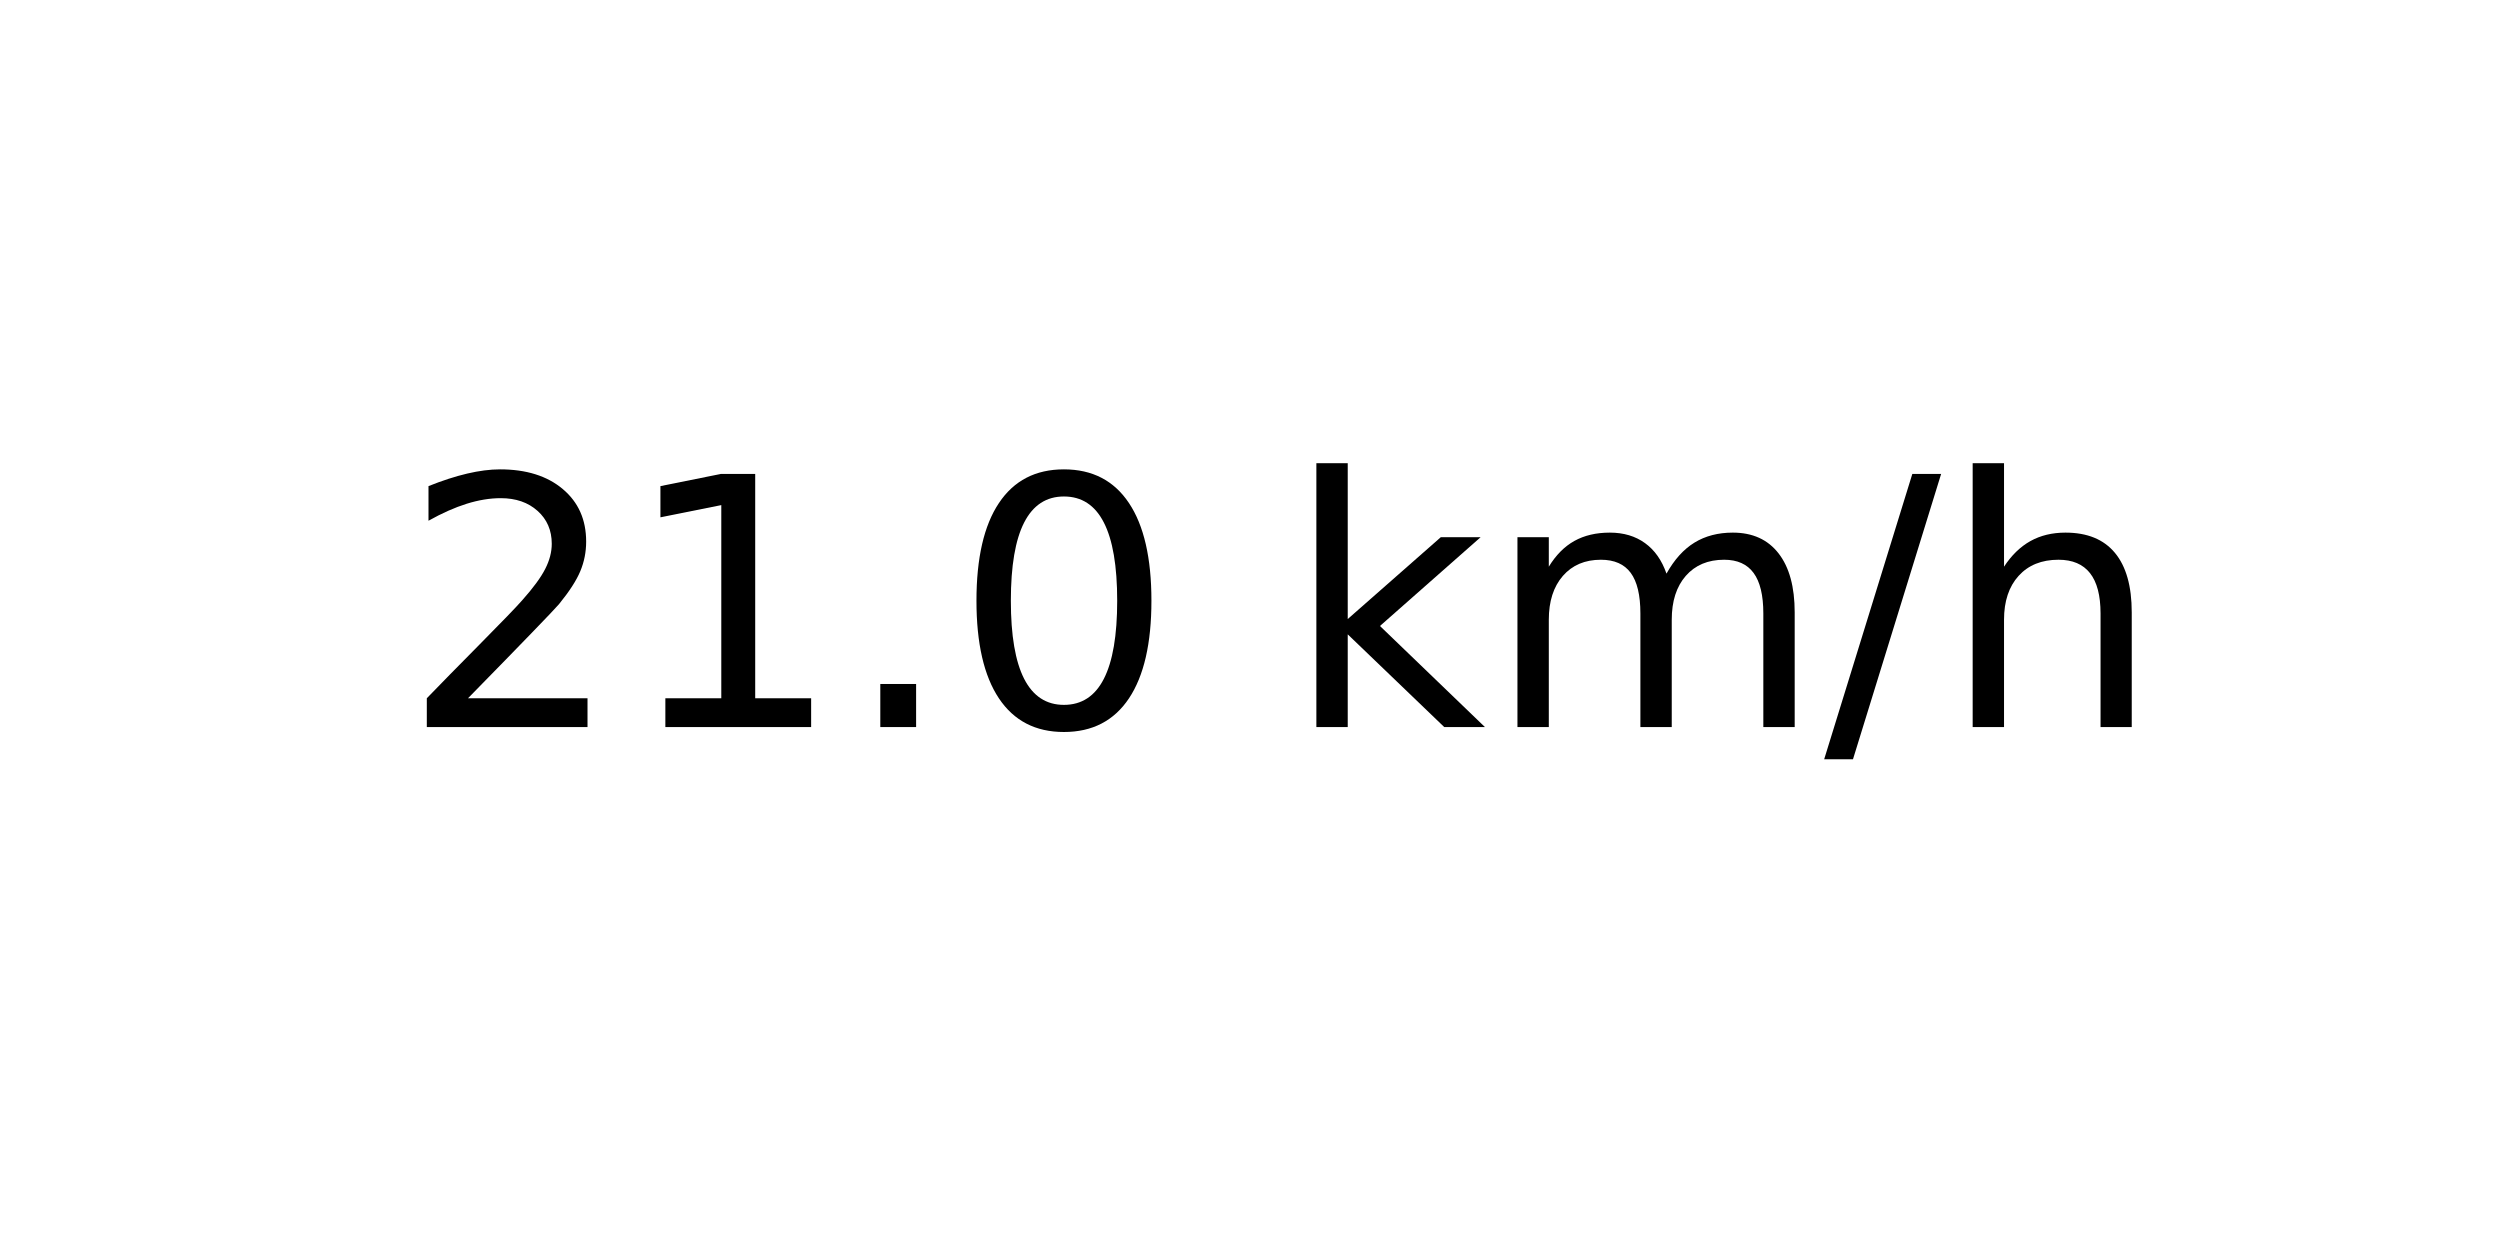
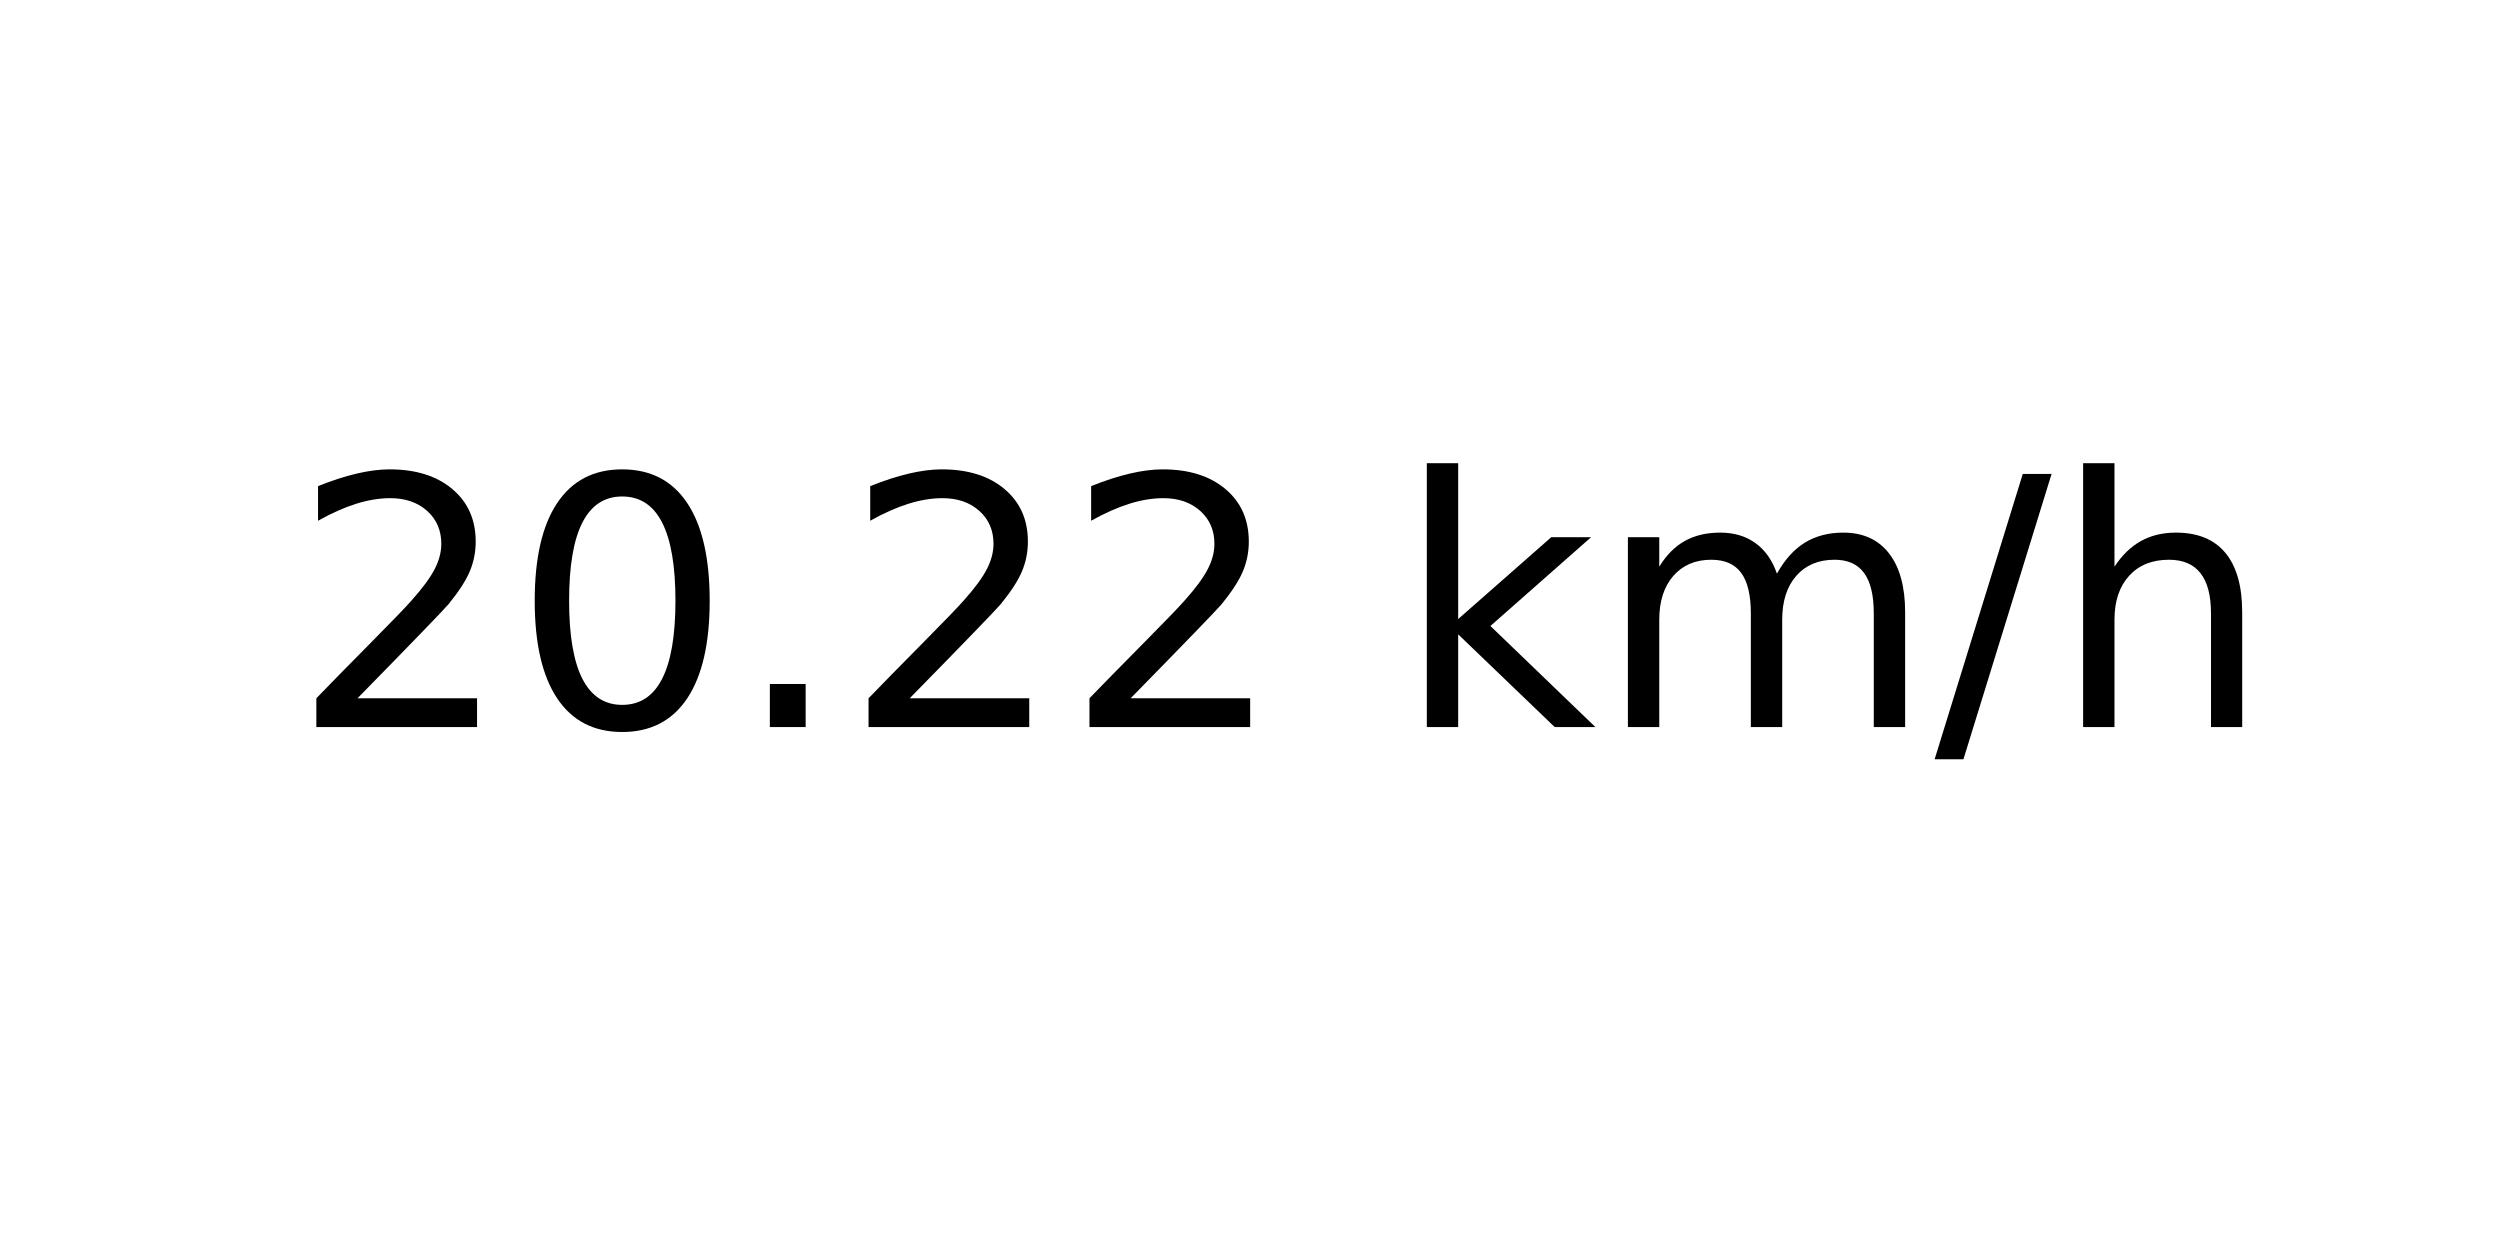
<svg xmlns="http://www.w3.org/2000/svg" xmlns:xlink="http://www.w3.org/1999/xlink" width="72pt" height="36pt" viewBox="0 0 72 36" version="1.1">
  <defs>
    <style type="text/css">*{stroke-linejoin: round; stroke-linecap: butt}</style>
  </defs>
  <g id="figure_1">
    <g id="axes_1">
      <g id="text_1">
-         <g transform="translate(11.55937 20.93937) scale(0.1 -0.1)">
+         <g transform="translate(8.378125 20.93937) scale(0.1 -0.1)">
          <defs>
            <path id="DejaVuSans-32" d="M 1228 531  L 3431 531  L 3431 0  L 469 0  L 469 531  Q 828 903 1448 1529  Q 2069 2156 2228 2338  Q 2531 2678 2651 2914  Q 2772 3150 2772 3378  Q 2772 3750 2511 3984  Q 2250 4219 1831 4219  Q 1534 4219 1204 4116  Q 875 4013 500 3803  L 500 4441  Q 881 4594 1212 4672  Q 1544 4750 1819 4750  Q 2544 4750 2975 4387  Q 3406 4025 3406 3419  Q 3406 3131 3298 2873  Q 3191 2616 2906 2266  Q 2828 2175 2409 1742  Q 1991 1309 1228 531  z " transform="scale(0.015625)" />
-             <path id="DejaVuSans-31" d="M 794 531  L 1825 531  L 1825 4091  L 703 3866  L 703 4441  L 1819 4666  L 2450 4666  L 2450 531  L 3481 531  L 3481 0  L 794 0  L 794 531  z " transform="scale(0.015625)" />
+             <path id="DejaVuSans-30" d="M 2034 4250  Q 1547 4250 1301 3770  Q 1056 3291 1056 2328  Q 1056 1369 1301 889  Q 1547 409 2034 409  Q 2525 409 2770 889  Q 3016 1369 3016 2328  Q 3016 3291 2770 3770  Q 2525 4250 2034 4250  z M 2034 4750  Q 2819 4750 3233 4129  Q 3647 3509 3647 2328  Q 3647 1150 3233 529  Q 2819 -91 2034 -91  Q 1250 -91 836 529  Q 422 1150 422 2328  Q 422 3509 836 4129  Q 1250 4750 2034 4750  z " transform="scale(0.015625)" />
            <path id="DejaVuSans-2e" d="M 684 794  L 1344 794  L 1344 0  L 684 0  L 684 794  z " transform="scale(0.015625)" />
-             <path id="DejaVuSans-30" d="M 2034 4250  Q 1547 4250 1301 3770  Q 1056 3291 1056 2328  Q 1056 1369 1301 889  Q 1547 409 2034 409  Q 2525 409 2770 889  Q 3016 1369 3016 2328  Q 3016 3291 2770 3770  Q 2525 4250 2034 4250  z M 2034 4750  Q 2819 4750 3233 4129  Q 3647 3509 3647 2328  Q 3647 1150 3233 529  Q 2819 -91 2034 -91  Q 1250 -91 836 529  Q 422 1150 422 2328  Q 422 3509 836 4129  Q 1250 4750 2034 4750  z " transform="scale(0.015625)" />
            <path id="DejaVuSans-20" transform="scale(0.015625)" />
            <path id="DejaVuSans-6b" d="M 581 4863  L 1159 4863  L 1159 1991  L 2875 3500  L 3609 3500  L 1753 1863  L 3688 0  L 2938 0  L 1159 1709  L 1159 0  L 581 0  L 581 4863  z " transform="scale(0.015625)" />
            <path id="DejaVuSans-6d" d="M 3328 2828  Q 3544 3216 3844 3400  Q 4144 3584 4550 3584  Q 5097 3584 5394 3201  Q 5691 2819 5691 2113  L 5691 0  L 5113 0  L 5113 2094  Q 5113 2597 4934 2840  Q 4756 3084 4391 3084  Q 3944 3084 3684 2787  Q 3425 2491 3425 1978  L 3425 0  L 2847 0  L 2847 2094  Q 2847 2600 2669 2842  Q 2491 3084 2119 3084  Q 1678 3084 1418 2786  Q 1159 2488 1159 1978  L 1159 0  L 581 0  L 581 3500  L 1159 3500  L 1159 2956  Q 1356 3278 1631 3431  Q 1906 3584 2284 3584  Q 2666 3584 2933 3390  Q 3200 3197 3328 2828  z " transform="scale(0.015625)" />
            <path id="DejaVuSans-2f" d="M 1625 4666  L 2156 4666  L 531 -594  L 0 -594  L 1625 4666  z " transform="scale(0.015625)" />
            <path id="DejaVuSans-68" d="M 3513 2113  L 3513 0  L 2938 0  L 2938 2094  Q 2938 2591 2744 2837  Q 2550 3084 2163 3084  Q 1697 3084 1428 2787  Q 1159 2491 1159 1978  L 1159 0  L 581 0  L 581 4863  L 1159 4863  L 1159 2956  Q 1366 3272 1645 3428  Q 1925 3584 2291 3584  Q 2894 3584 3203 3211  Q 3513 2838 3513 2113  z " transform="scale(0.015625)" />
          </defs>
          <use xlink:href="#DejaVuSans-32" />
-           <use xlink:href="#DejaVuSans-31" x="63.623" />
+           <use xlink:href="#DejaVuSans-30" x="63.623" />
          <use xlink:href="#DejaVuSans-2e" x="127.246" />
-           <use xlink:href="#DejaVuSans-30" x="159.033" />
-           <use xlink:href="#DejaVuSans-20" x="222.656" />
-           <use xlink:href="#DejaVuSans-6b" x="254.443" />
-           <use xlink:href="#DejaVuSans-6d" x="312.354" />
-           <use xlink:href="#DejaVuSans-2f" x="409.766" />
-           <use xlink:href="#DejaVuSans-68" x="443.457" />
+           <use xlink:href="#DejaVuSans-32" x="159.033" />
+           <use xlink:href="#DejaVuSans-32" x="222.656" />
+           <use xlink:href="#DejaVuSans-20" x="286.279" />
+           <use xlink:href="#DejaVuSans-6b" x="318.066" />
+           <use xlink:href="#DejaVuSans-6d" x="375.977" />
+           <use xlink:href="#DejaVuSans-2f" x="473.389" />
+           <use xlink:href="#DejaVuSans-68" x="507.08" />
        </g>
      </g>
    </g>
  </g>
</svg>
